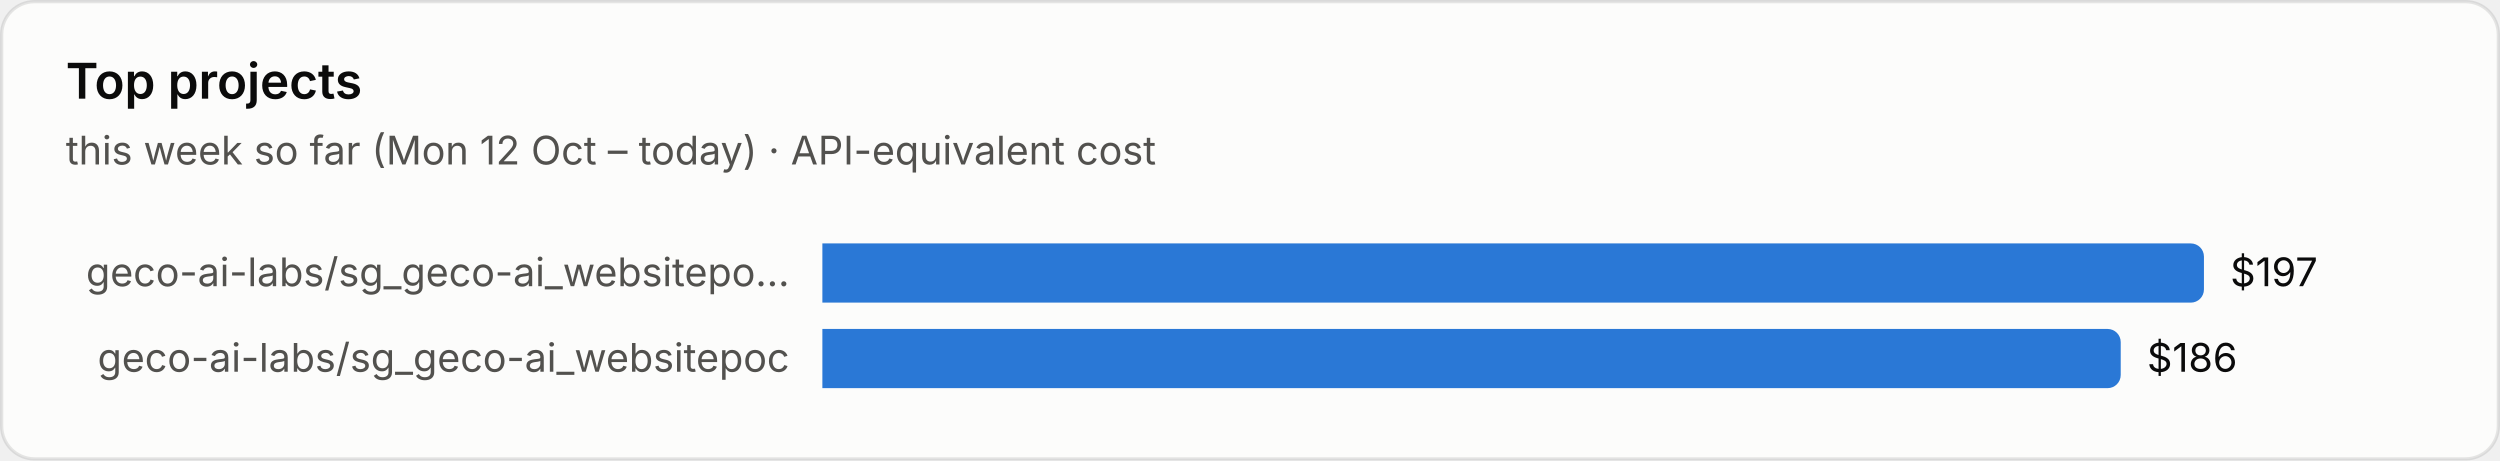
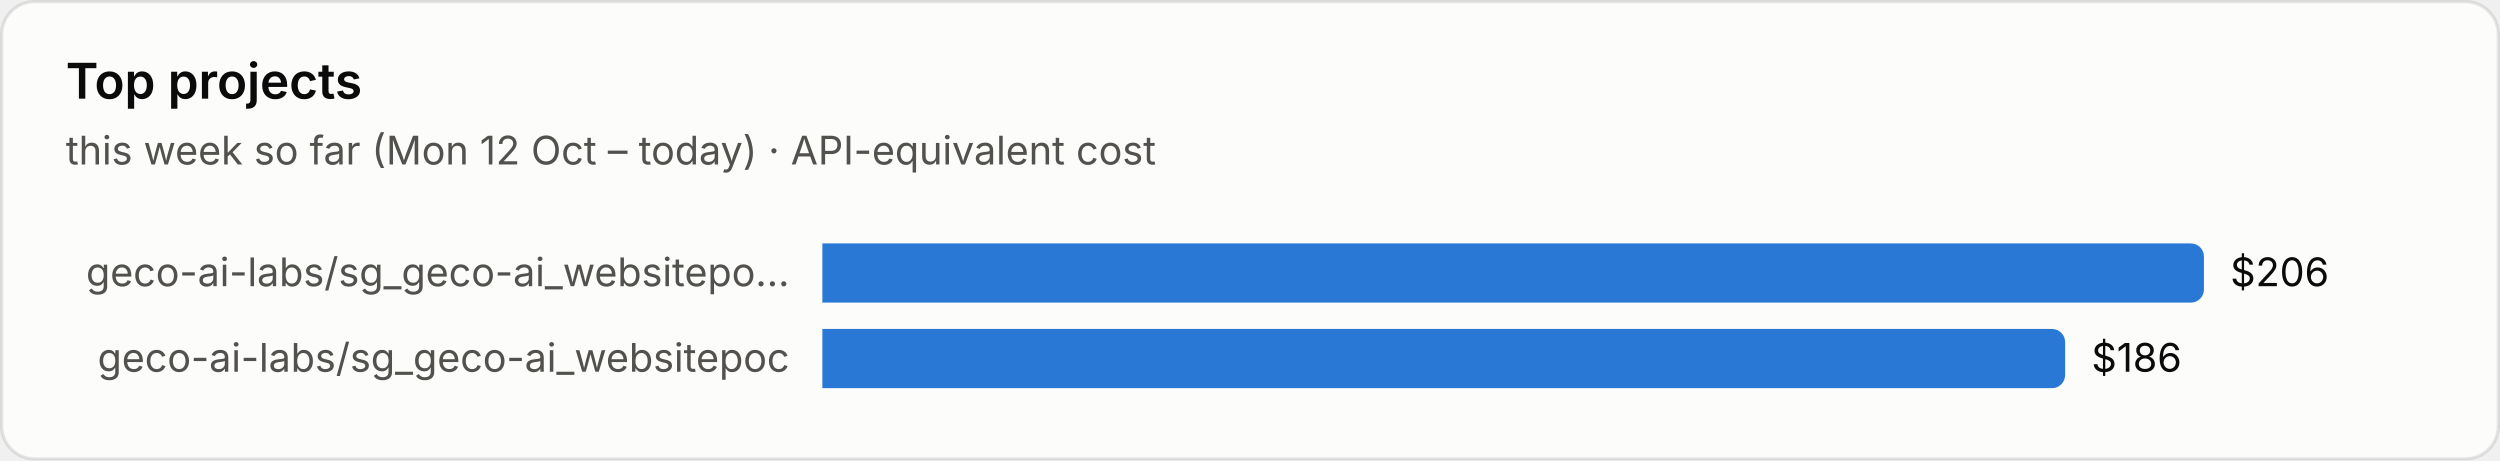
<svg xmlns="http://www.w3.org/2000/svg" viewBox="0 0 760 140" width="760" height="140" role="img" aria-label="Top projects">
  <style>text{font-family:system-ui,-apple-system,"Segoe UI",sans-serif;font-variant-numeric:tabular-nums}.bg{fill:#fcfcfb;stroke:rgba(11,11,11,.10)}.tp{fill:#0b0b0b}.ts{fill:#52514e}.tm{fill:#898781}.grid{stroke:#e1e0d9;stroke-width:1}.base{stroke:#c3c2b7;stroke-width:1}.so{fill:#b5b3ad}.lo{stroke:#b5b3ad}.qe{fill:#f0efec}.ring{stroke:#fcfcfb}.area{fill-opacity:.1}.s0{fill:#2a78d6}.l0{stroke:#2a78d6}.s1{fill:#eb6834}.l1{stroke:#eb6834}.s2{fill:#1baf7a}.l2{stroke:#1baf7a}.s3{fill:#eda100}.l3{stroke:#eda100}.s4{fill:#e87ba4}.l4{stroke:#e87ba4}.s5{fill:#008300}.l5{stroke:#008300}.s6{fill:#4a3aa7}.l6{stroke:#4a3aa7}.s7{fill:#e34948}.l7{stroke:#e34948}.q0{fill:#cde2fb}.q1{fill:#9ec5f4}.q2{fill:#6da7ec}.q3{fill:#3987e5}.q4{fill:#256abf}.q5{fill:#184f95}.q6{fill:#0d366b}.r0{fill:#f8d4d4}.r1{fill:#ec8f8f}.r2{fill:#c42f2f}.a0{fill:#fbe3e3}.a1{fill:#f5b8b8}.a2{fill:#ec8f8f}.a3{fill:#d65252}.a4{fill:#a82525}.tq0{fill:#0b0b0b}.tq1{fill:#0b0b0b}.tq2{fill:#0b0b0b}.tq3{fill:#ffffff}.tq4{fill:#ffffff}.tq5{fill:#ffffff}.tq6{fill:#ffffff}.tr0{fill:#0b0b0b}.tr1{fill:#0b0b0b}.tr2{fill:#ffffff}.ta0{fill:#0b0b0b}.ta1{fill:#0b0b0b}.ta2{fill:#0b0b0b}.ta3{fill:#ffffff}.ta4{fill:#ffffff}.tw{fill:#ffffff}@media (prefers-color-scheme:dark){.bg{fill:#1a1a19;stroke:rgba(255,255,255,.10)}.tp{fill:#fff}.ts{fill:#c3c2b7}.tm{fill:#898781}.grid{stroke:#2c2c2a}.base{stroke:#383835}.so{fill:#5c5b57}.lo{stroke:#5c5b57}.qe{fill:#262624}.ring{stroke:#1a1a19}.s0{fill:#3987e5}.l0{stroke:#3987e5}.s1{fill:#d95926}.l1{stroke:#d95926}.s2{fill:#199e70}.l2{stroke:#199e70}.s3{fill:#c98500}.l3{stroke:#c98500}.s4{fill:#d55181}.l4{stroke:#d55181}.s5{fill:#008300}.l5{stroke:#008300}.s6{fill:#9085e9}.l6{stroke:#9085e9}.s7{fill:#e66767}.l7{stroke:#e66767}.q0{fill:#16263a}.q1{fill:#123a66}.q2{fill:#184f95}.q3{fill:#256abf}.q4{fill:#3987e5}.q5{fill:#6da7ec}.q6{fill:#b7d3f6}.r0{fill:#4a2023}.r1{fill:#8c2c2f}.r2{fill:#e25555}.a0{fill:#3a1a1c}.a1{fill:#5e2427}.a2{fill:#8c2c2f}.a3{fill:#c43c3f}.a4{fill:#f07070}.tq0{fill:#ffffff}.tq1{fill:#ffffff}.tq2{fill:#ffffff}.tq3{fill:#ffffff}.tq4{fill:#ffffff}.tq5{fill:#0b0b0b}.tq6{fill:#0b0b0b}.tr0{fill:#ffffff}.tr1{fill:#ffffff}.tr2{fill:#ffffff}.ta0{fill:#ffffff}.ta1{fill:#ffffff}.ta2{fill:#ffffff}.ta3{fill:#ffffff}.ta4{fill:#0b0b0b}.tw{fill:#ffffff}}</style>
  <rect class="bg" x=".5" y=".5" width="759" height="139" rx="10" />
  <text class="tp" x="20" y="30" font-size="15" font-weight="600">Top projects</text>
  <text class="ts" x="20" y="50" font-size="12">this week so far (Mon 12 Oct – today) · API-equivalent cost</text>
  <text class="ts" x="240" y="87.0" font-size="12" text-anchor="end">geco-ai-labs/sg_geco-ai_websitepo…</text>
  <path class="s0" d="M250 74h416.0a4 4 0 0 1 4 4v10a4 4 0 0 1-4 4h-416.0z" />
-   <text class="tp" x="678.0" y="87.0" font-size="12">$197</text>
+   <text class="tp" x="678.0" y="87.0" font-size="12">$206</text>
  <text class="ts" x="240" y="113.0" font-size="12" text-anchor="end">geco-ai-labs/sg_geco-ai_websitepoc</text>
-   <path class="s0" d="M250 100h390.7a4 4 0 0 1 4 4v10a4 4 0 0 1-4 4h-390.7z" />
-   <text class="tp" x="652.7" y="113.0" font-size="12">$186</text>
+   <path class="s0" d="M250 100h373.8a4 4 0 0 1 4 4v10a4 4 0 0 1-4 4h-373.8z" />
+   <text class="tp" x="635.8" y="113.0" font-size="12">$186</text>
</svg>
